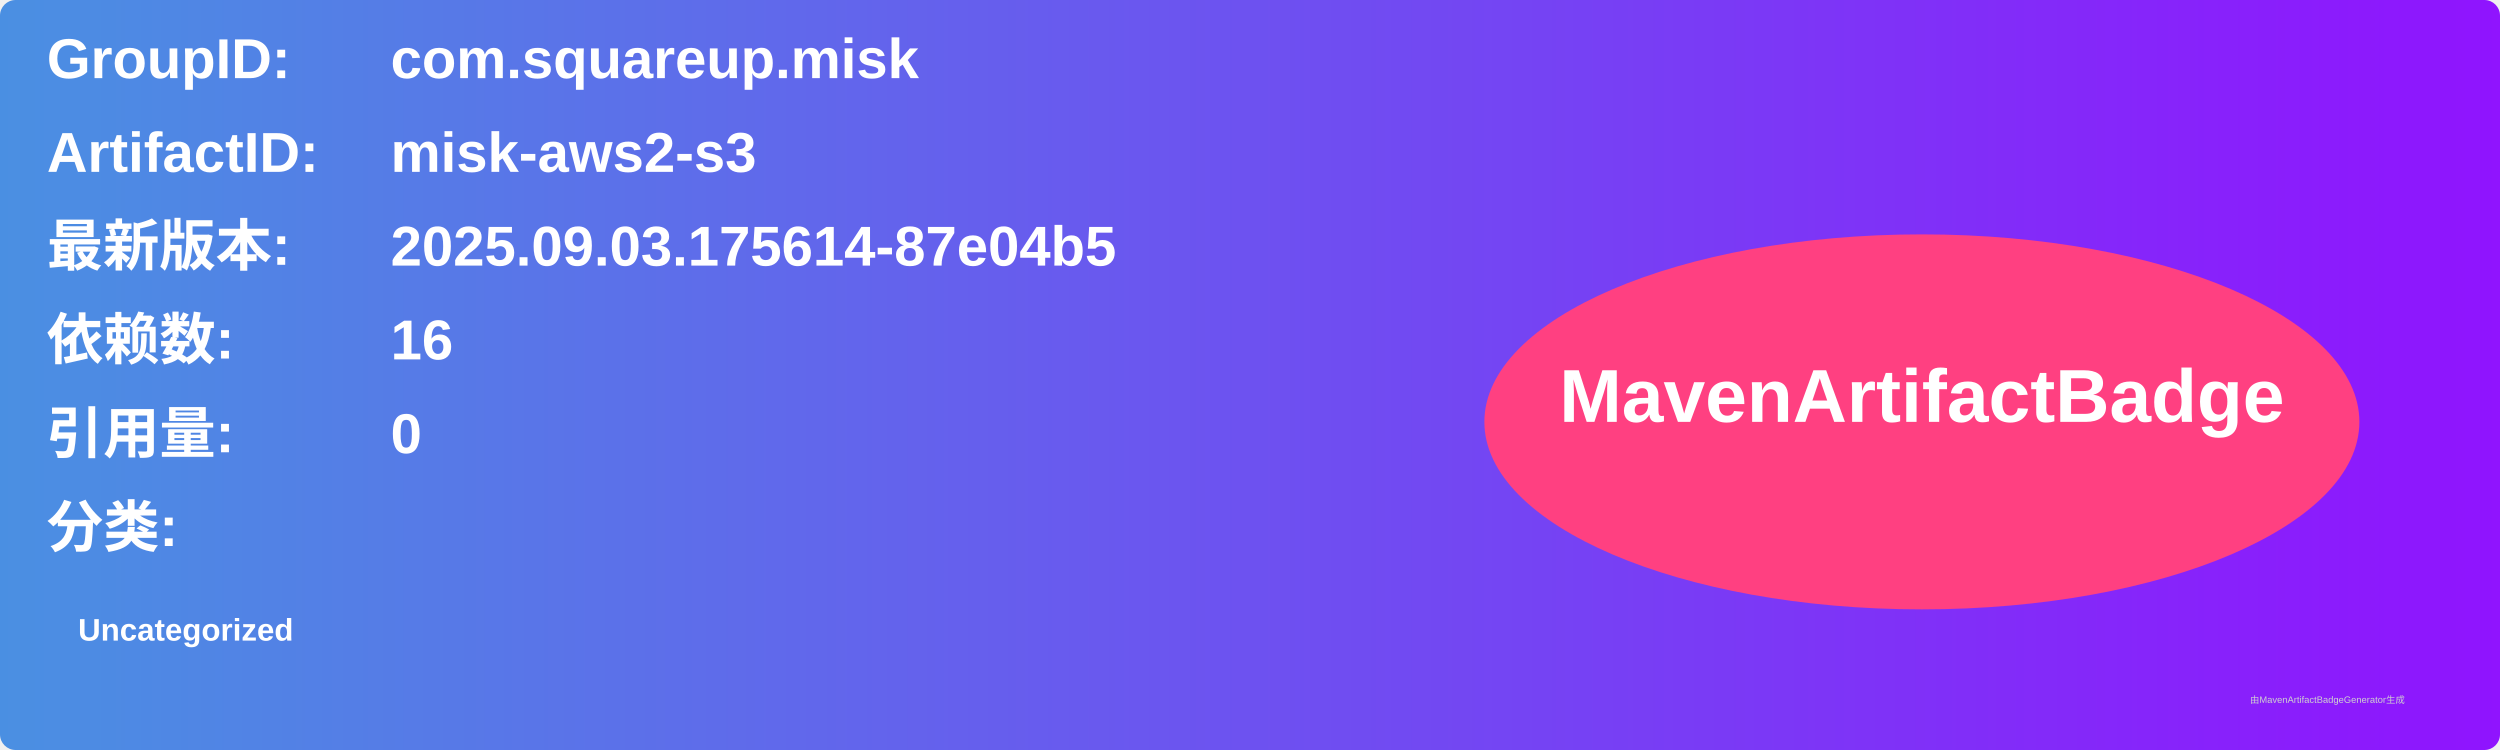
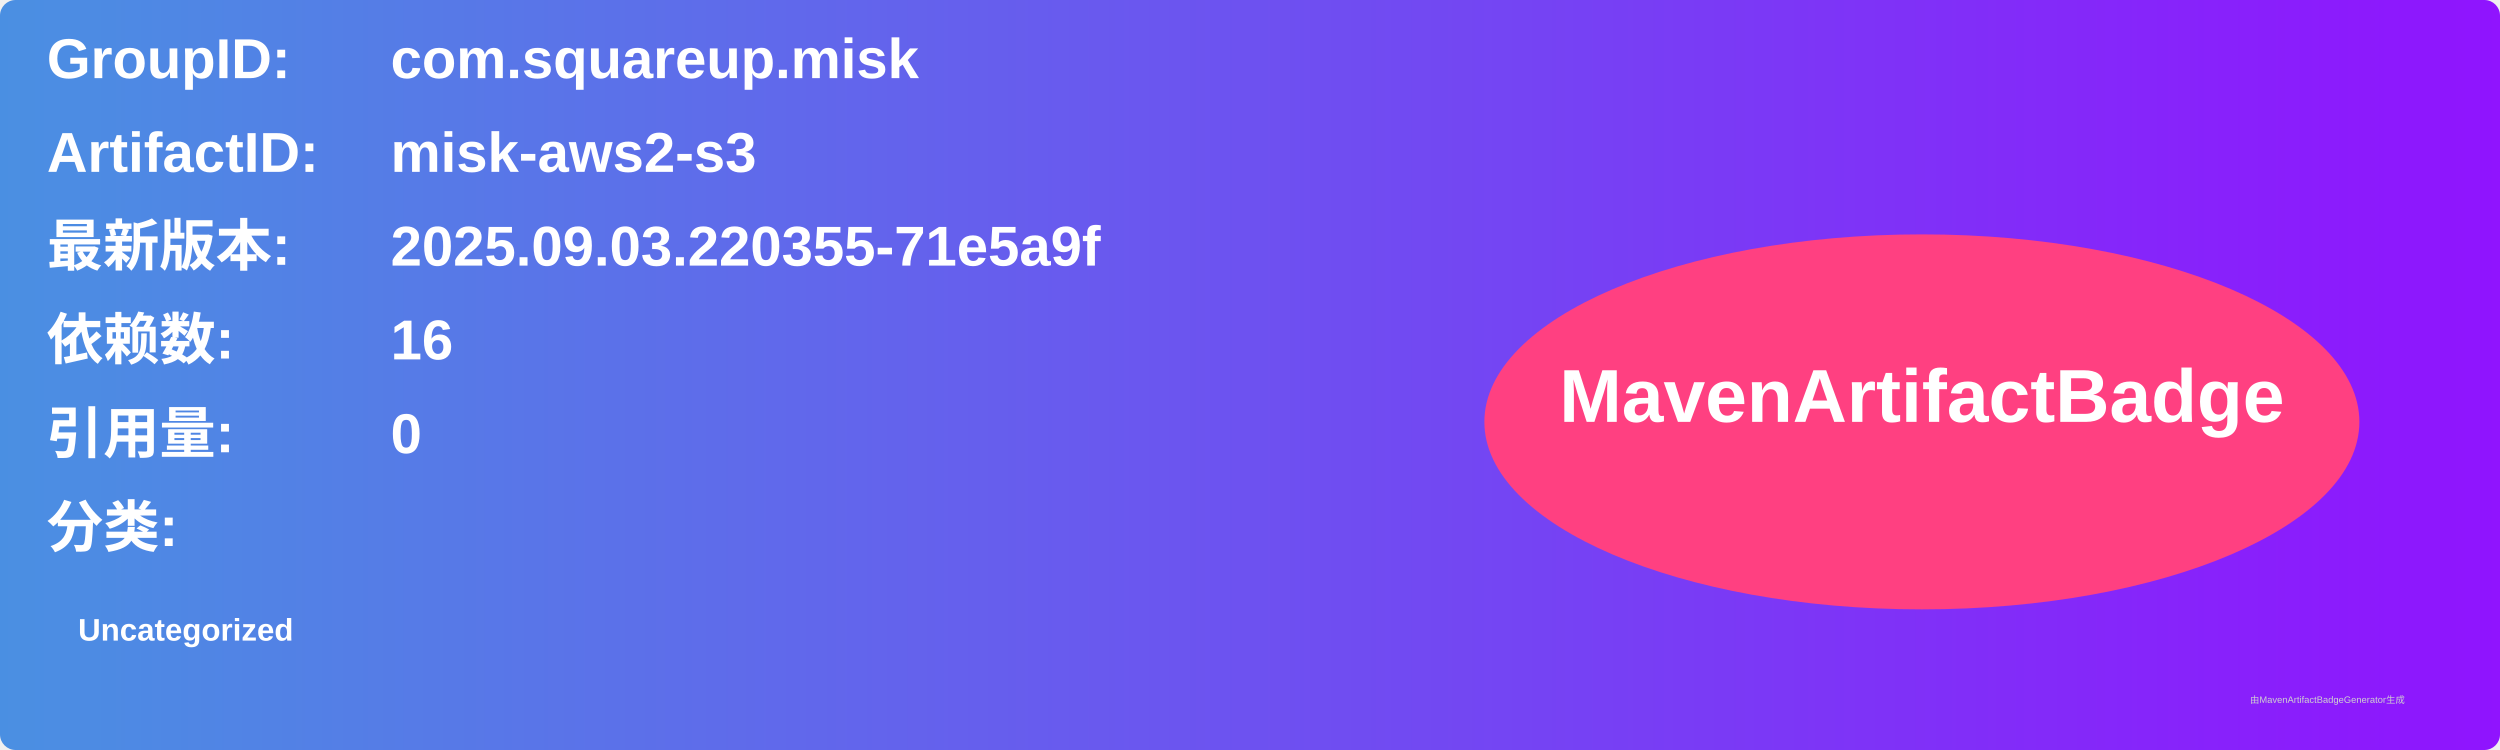
<svg xmlns="http://www.w3.org/2000/svg" width="800" height="240" viewBox="0 0 800 240">
  <linearGradient id="grad" x1="0%" y1="0%" x2="100%" y2="0%">
    <stop offset="0%" stop-color="#4a90e2" />
    <stop offset="100%" stop-color="#9013fe" />
  </linearGradient>
  <rect width="100%" height="100%" rx="5" ry="5" fill="url(#grad)" />
  <g transform="translate(15, 15)">
    <text x="0" y="10" font-family="Arial" font-size="18" fill="white" font-weight="bold" width="260">GroupID:</text>
    <text x="110" y="10" font-family="Arial" font-size="18" fill="white" font-weight="bold" width="460">com.squareup.misk</text>
    <text x="0" y="40" font-family="Arial" font-size="18" fill="white" font-weight="bold" width="260">ArtifactID:</text>
    <text x="110" y="40" font-family="Arial" font-size="18" fill="white" font-weight="bold" width="460">misk-aws2-s3</text>
    <text x="0" y="70" font-family="Arial" font-size="18" fill="white" font-weight="bold">最新版本:</text>
    <text x="110" y="70" font-family="Arial" font-size="18" fill="white" font-weight="bold">
-       <tspan font-weight="bold">2025.09.03.175614-87e04b5</tspan>
+       <tspan font-weight="bold">2025.09.03.220355-71e5a9f</tspan>
    </text>
    <text x="0" y="100" font-family="Arial" font-size="18" fill="white" font-weight="bold">依赖数: </text>
    <text x="110" y="100" font-family="Arial" font-size="18" fill="white">
      <tspan font-weight="bold">16</tspan>
    </text>
    <text x="0" y="130" font-family="Arial" font-size="18" fill="white" font-weight="bold">引用量: </text>
    <text x="110" y="130" font-family="Arial" font-size="18" fill="white">
      <tspan font-weight="bold">0</tspan>
    </text>
    <text x="0" y="160" font-family="Arial" font-size="18" fill="white" font-weight="bold">分类:</text>
    <text x="10" y="190" font-family="Arial" font-size="10" fill="white">
      <tspan font-weight="bold">Uncategorized</tspan>
    </text>
    <ellipse cx="600" cy="120" rx="140" ry="60" fill="#ff4081" />
    <text x="600" y="120" text-anchor="middle" font-family="Arial" font-size="24" fill="white" font-weight="bold">MavenArtifactBadge</text>
  </g>
  <text x="720" y="225" font-family="Arial" font-size="3" fill="#d0d0d0">由MavenArtifactBadgeGenerator生成</text>
</svg>
